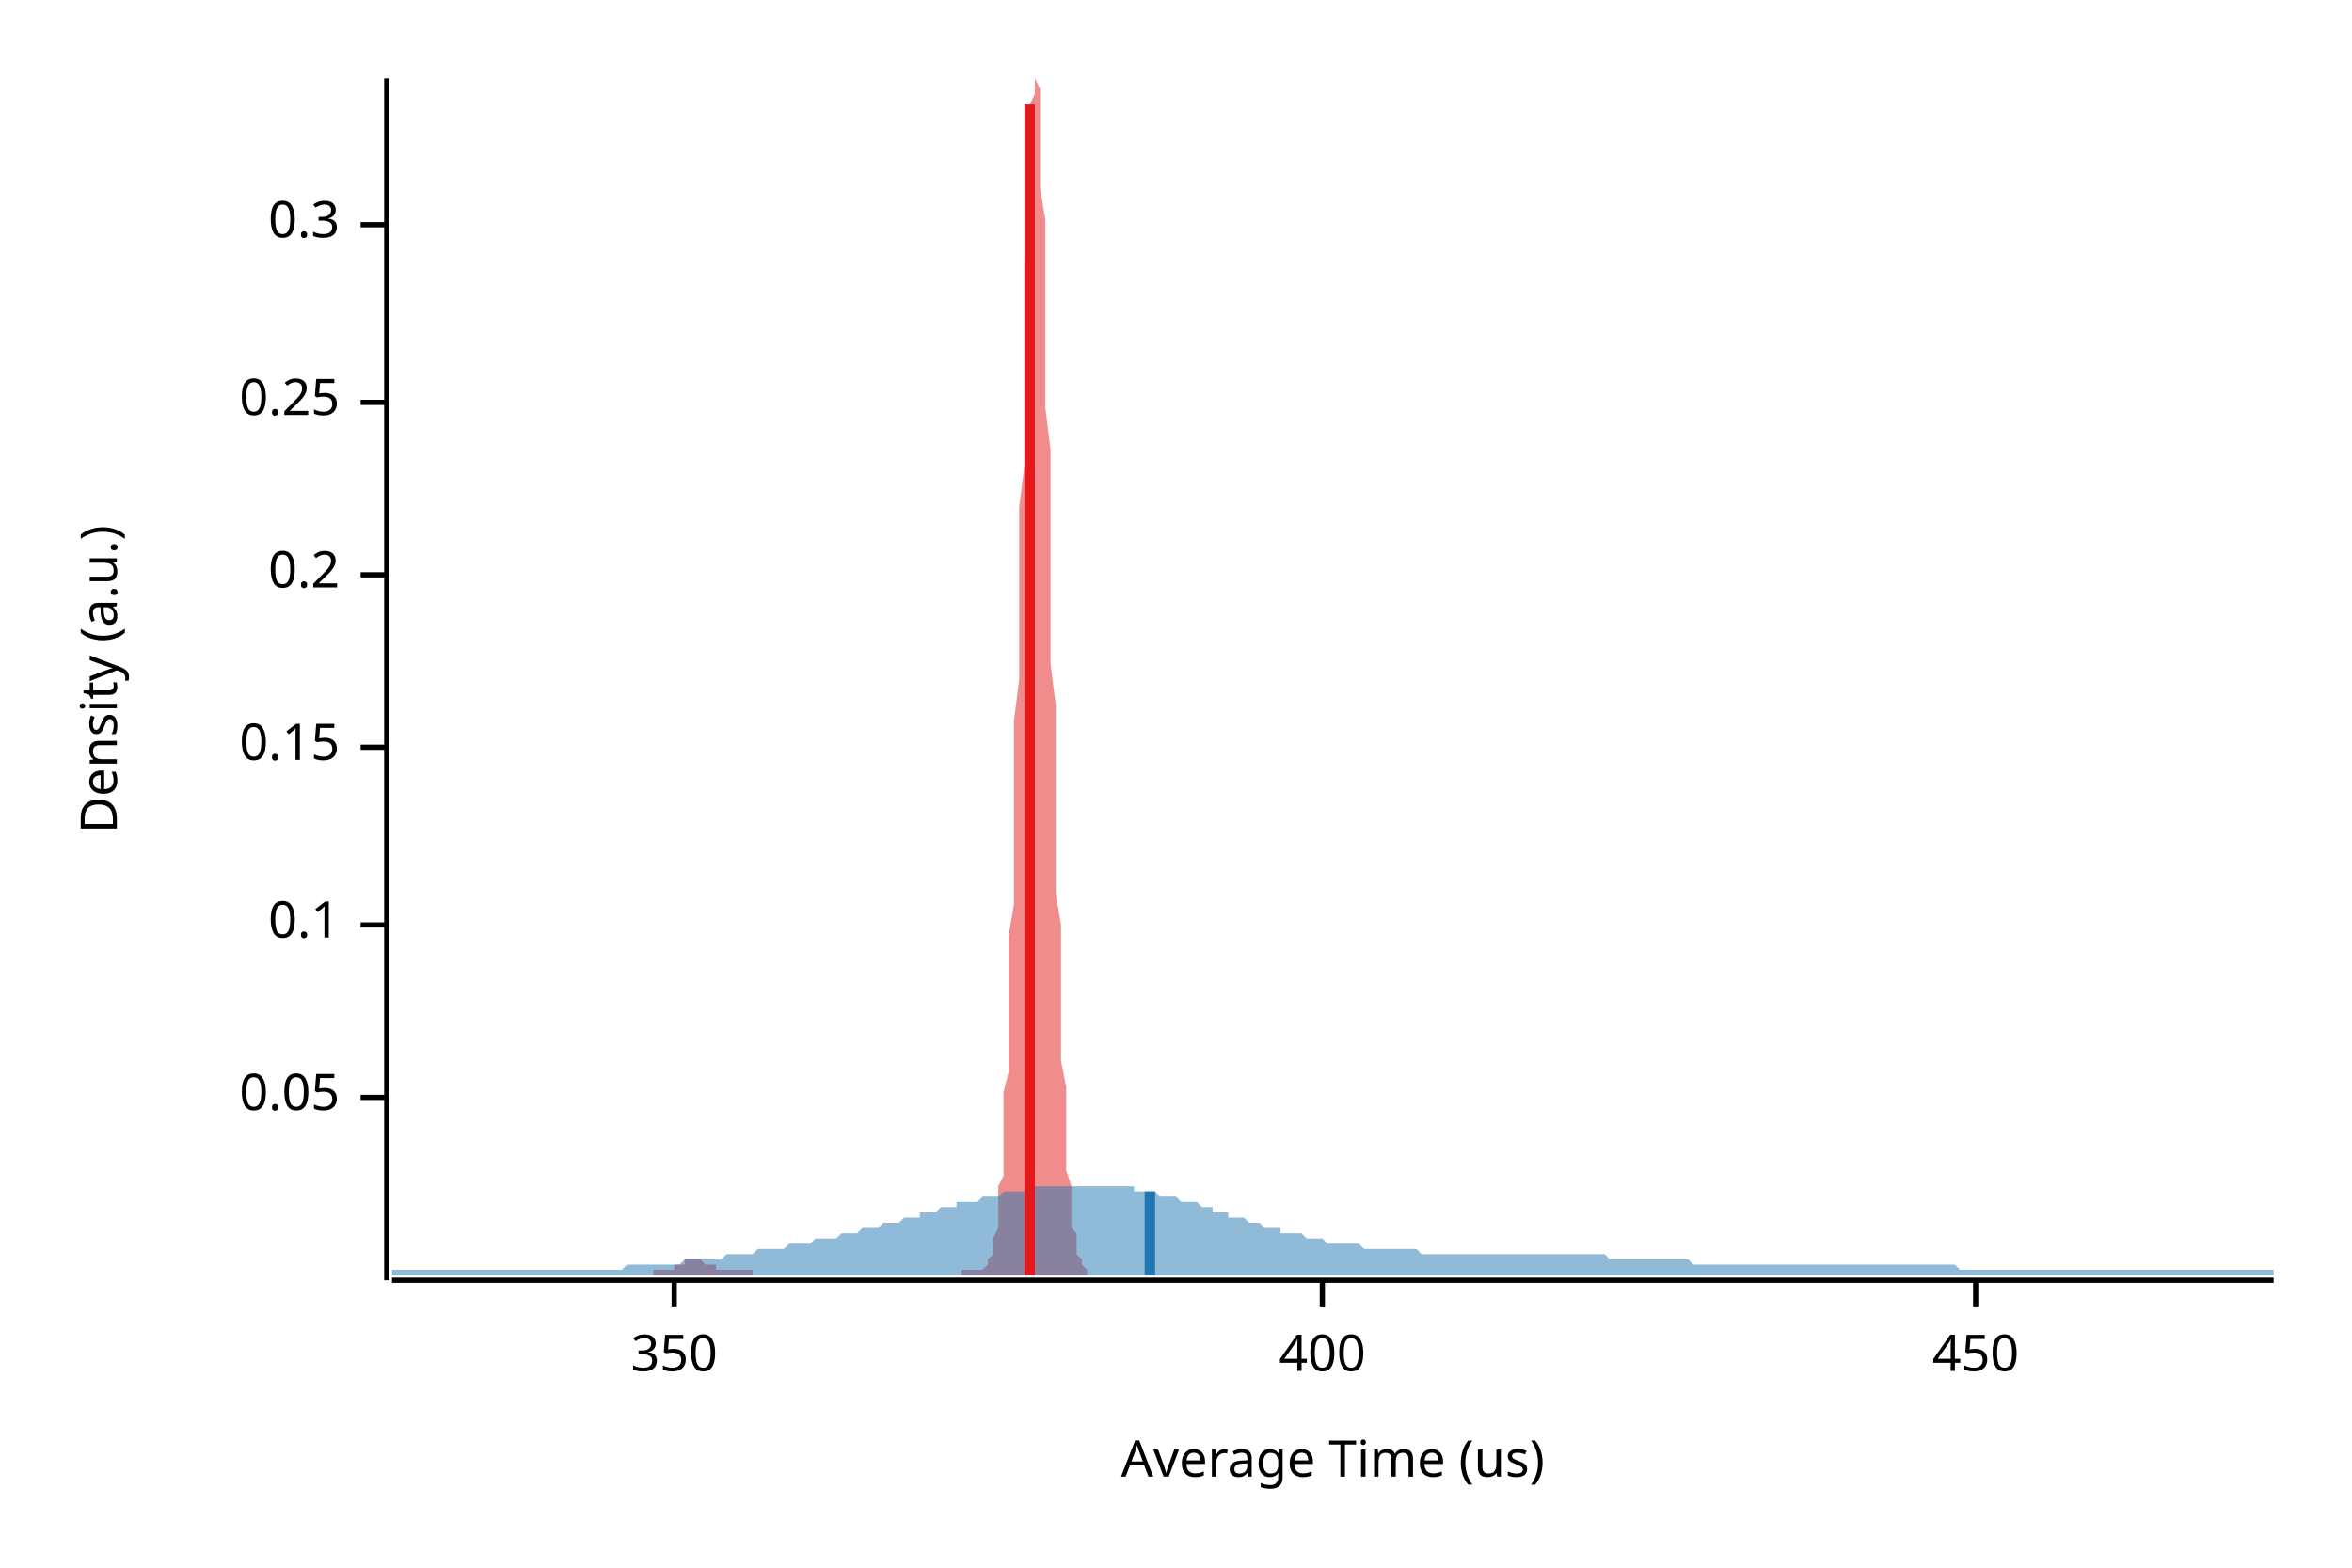
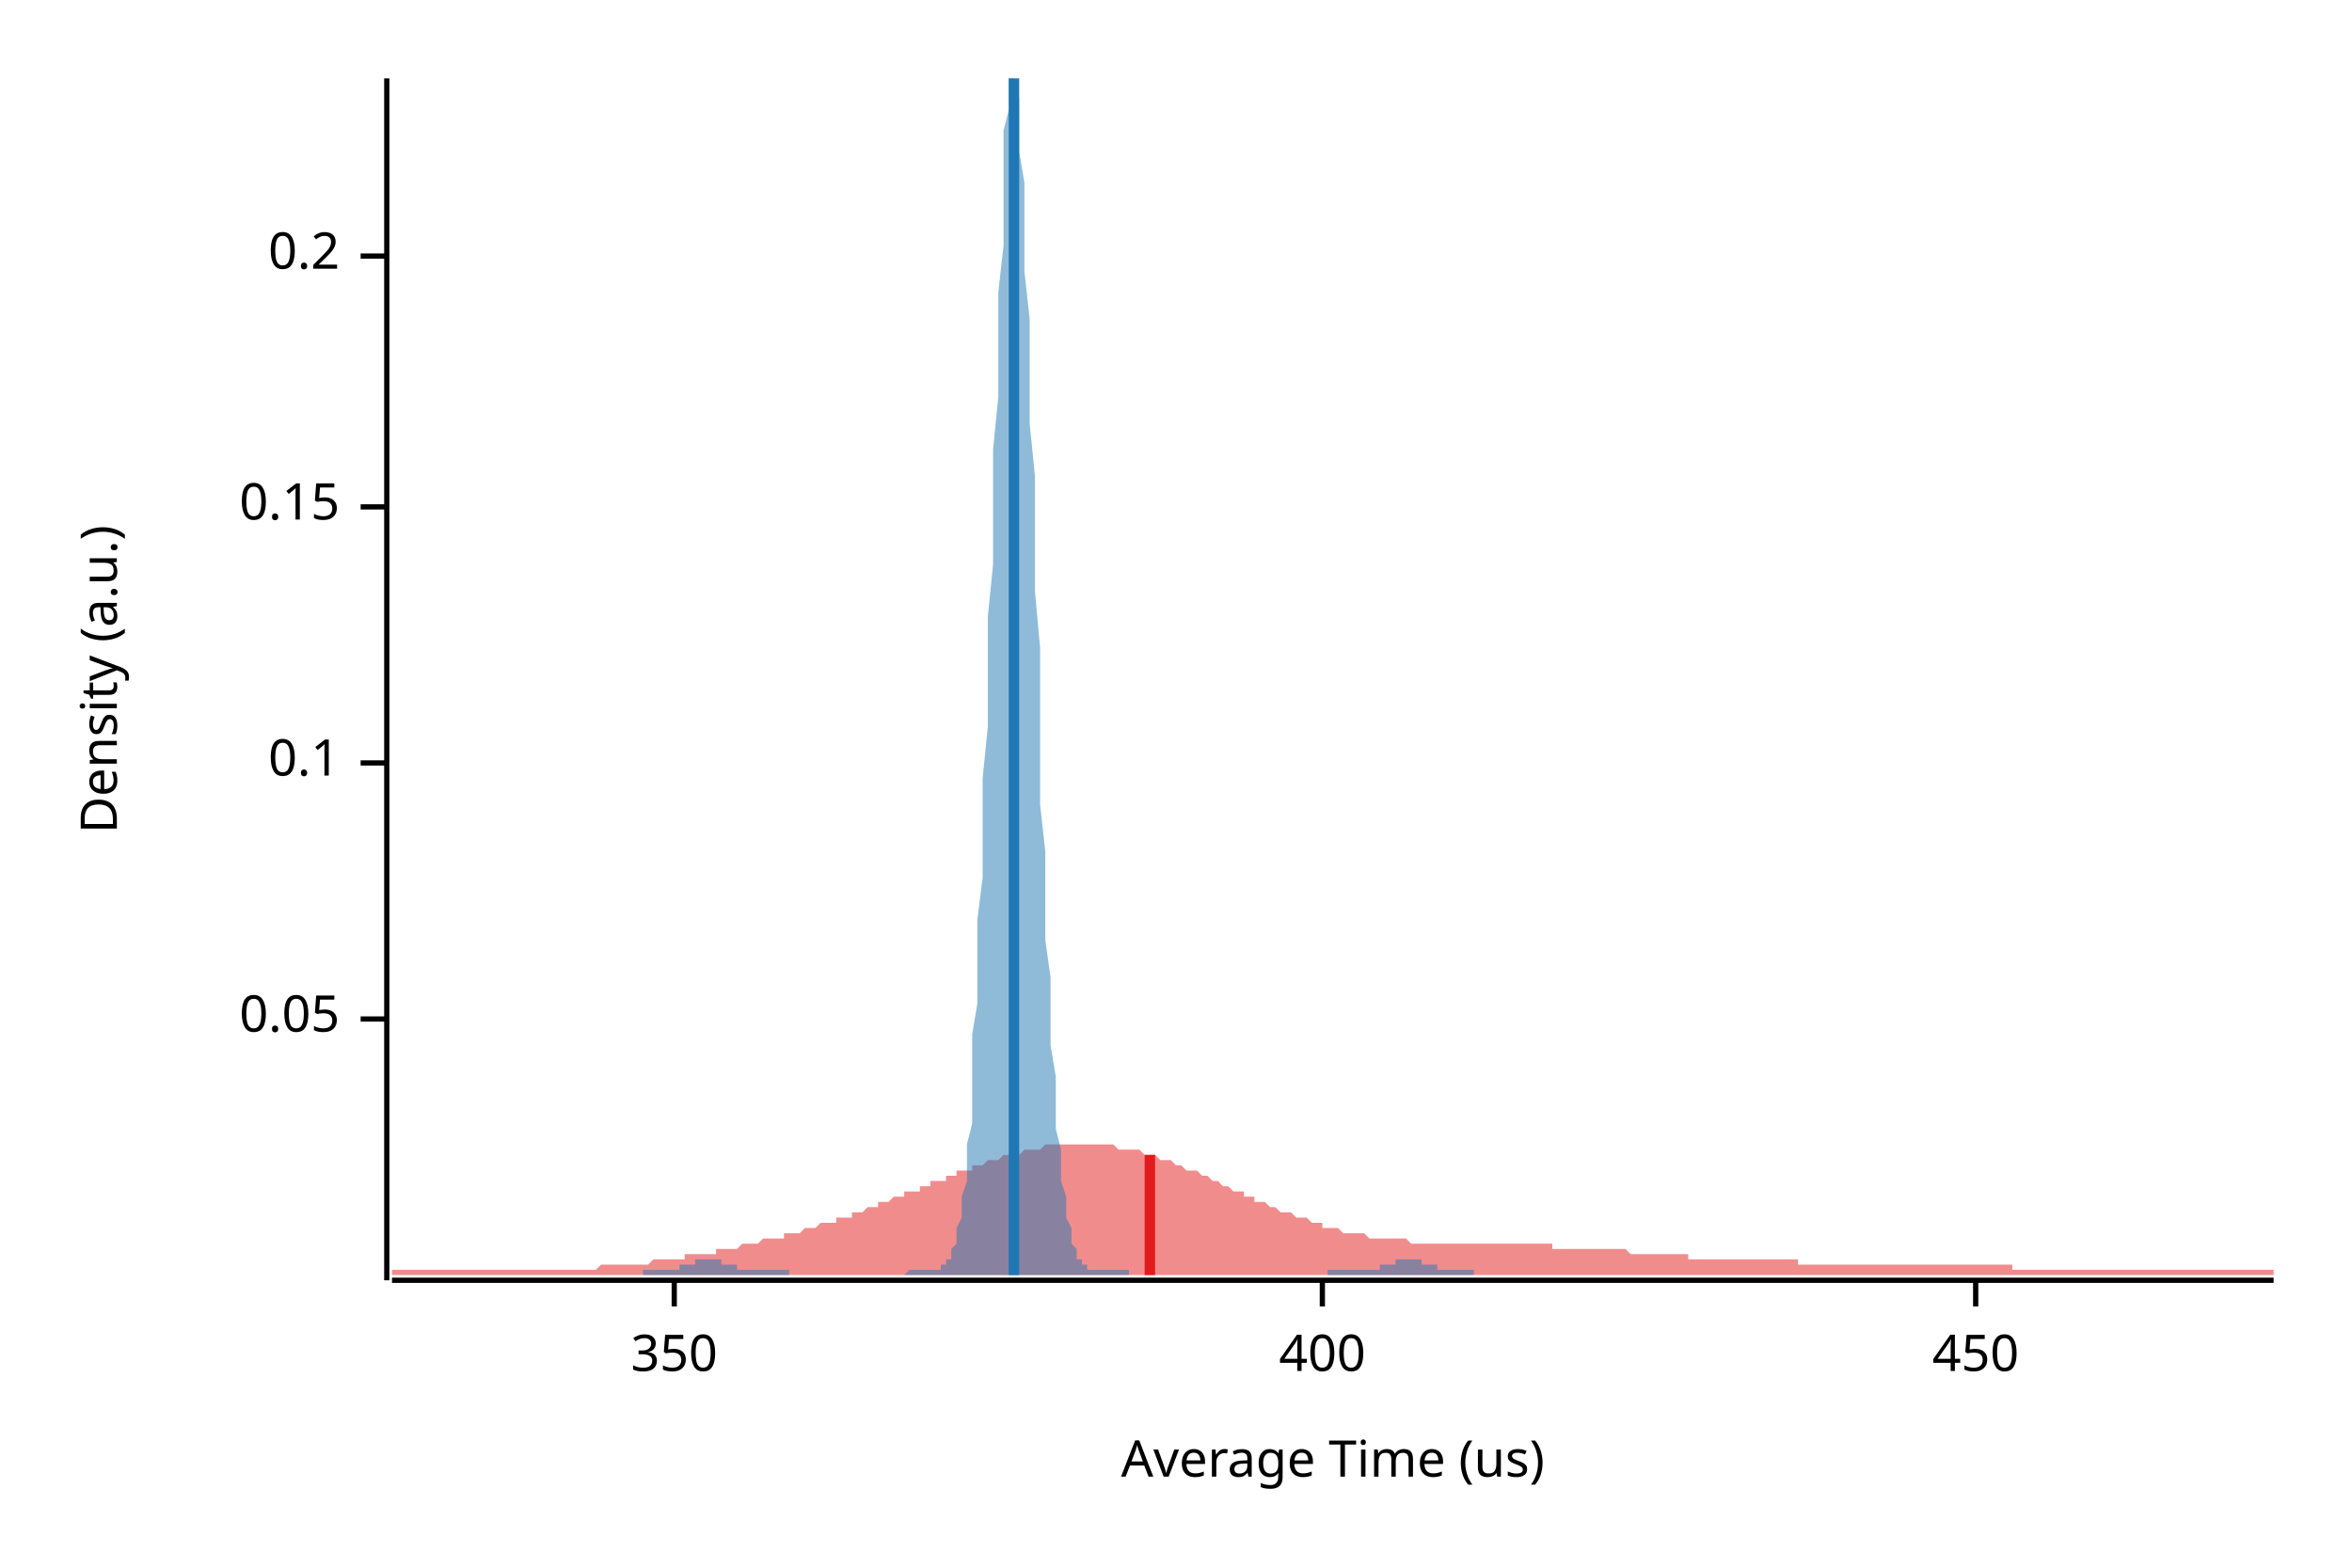
<svg xmlns="http://www.w3.org/2000/svg" width="450" height="300" viewBox="0 0 450 300">
  <text x="15" y="130" dy="0.76em" text-anchor="middle" font-family="sans-serif" font-size="9.677" opacity="1" fill="#000000" transform="rotate(270, 15, 130)">
Density (a.u.)
</text>
  <text x="255" y="285" dy="-0.5ex" text-anchor="middle" font-family="sans-serif" font-size="9.677" opacity="1" fill="#000000">
Average Time (us)
</text>
  <polyline fill="none" opacity="1" stroke="#000000" stroke-width="1" points="74,15 74,245 " />
-   <text x="65" y="210" dy="0.5ex" text-anchor="end" font-family="sans-serif" font-size="9.677" opacity="1" fill="#000000">
+   <text x="65" y="195" dy="0.5ex" text-anchor="end" font-family="sans-serif" font-size="9.677" opacity="1" fill="#000000">
0.05
</text>
-   <polyline fill="none" opacity="1" stroke="#000000" stroke-width="1" points="69,210 74,210 " />
-   <text x="65" y="177" dy="0.5ex" text-anchor="end" font-family="sans-serif" font-size="9.677" opacity="1" fill="#000000">
+   <polyline fill="none" opacity="1" stroke="#000000" stroke-width="1" points="69,195 74,195 " />
+   <text x="65" y="146" dy="0.5ex" text-anchor="end" font-family="sans-serif" font-size="9.677" opacity="1" fill="#000000">
0.1
</text>
-   <polyline fill="none" opacity="1" stroke="#000000" stroke-width="1" points="69,177 74,177 " />
-   <text x="65" y="143" dy="0.5ex" text-anchor="end" font-family="sans-serif" font-size="9.677" opacity="1" fill="#000000">
+   <polyline fill="none" opacity="1" stroke="#000000" stroke-width="1" points="69,146 74,146 " />
+   <text x="65" y="97" dy="0.5ex" text-anchor="end" font-family="sans-serif" font-size="9.677" opacity="1" fill="#000000">
0.15
</text>
-   <polyline fill="none" opacity="1" stroke="#000000" stroke-width="1" points="69,143 74,143 " />
-   <text x="65" y="110" dy="0.5ex" text-anchor="end" font-family="sans-serif" font-size="9.677" opacity="1" fill="#000000">
+   <polyline fill="none" opacity="1" stroke="#000000" stroke-width="1" points="69,97 74,97 " />
+   <text x="65" y="49" dy="0.5ex" text-anchor="end" font-family="sans-serif" font-size="9.677" opacity="1" fill="#000000">
0.2
</text>
-   <polyline fill="none" opacity="1" stroke="#000000" stroke-width="1" points="69,110 74,110 " />
-   <text x="65" y="77" dy="0.5ex" text-anchor="end" font-family="sans-serif" font-size="9.677" opacity="1" fill="#000000">
- 0.25
- </text>
-   <polyline fill="none" opacity="1" stroke="#000000" stroke-width="1" points="69,77 74,77 " />
-   <text x="65" y="43" dy="0.5ex" text-anchor="end" font-family="sans-serif" font-size="9.677" opacity="1" fill="#000000">
- 0.3
- </text>
-   <polyline fill="none" opacity="1" stroke="#000000" stroke-width="1" points="69,43 74,43 " />
+   <polyline fill="none" opacity="1" stroke="#000000" stroke-width="1" points="69,49 74,49 " />
  <polyline fill="none" opacity="1" stroke="#000000" stroke-width="1" points="75,245 435,245 " />
  <text x="129" y="255" dy="0.76em" text-anchor="middle" font-family="sans-serif" font-size="9.677" opacity="1" fill="#000000">
350
</text>
  <polyline fill="none" opacity="1" stroke="#000000" stroke-width="1" points="129,245 129,250 " />
  <text x="253" y="255" dy="0.76em" text-anchor="middle" font-family="sans-serif" font-size="9.677" opacity="1" fill="#000000">
400
</text>
  <polyline fill="none" opacity="1" stroke="#000000" stroke-width="1" points="253,245 253,250 " />
  <text x="378" y="255" dy="0.76em" text-anchor="middle" font-family="sans-serif" font-size="9.677" opacity="1" fill="#000000">
450
</text>
  <polyline fill="none" opacity="1" stroke="#000000" stroke-width="1" points="378,245 378,250 " />
-   <polygon opacity="0.5" fill="#E31A1C" points="125,243 125,243 125,243 125,243 125,243 125,243 126,243 126,243 126,243 126,243 126,243 126,243 127,243 127,243 127,243 127,243 127,243 127,243 128,243 128,243 128,243 128,243 128,243 128,243 129,243 129,243 129,243 129,243 129,242 129,242 130,242 130,242 130,242 130,242 130,242 130,242 131,242 131,242 131,242 131,242 131,241 131,241 132,241 132,241 132,241 132,241 132,241 132,241 133,241 133,241 133,241 133,241 133,241 133,241 134,241 134,241 134,241 134,241 134,241 134,241 135,242 135,242 135,242 135,242 135,242 136,242 136,242 136,242 136,242 136,242 136,242 137,242 137,243 137,243 137,243 137,243 137,243 138,243 138,243 138,243 138,243 138,243 138,243 139,243 139,243 139,243 139,243 139,243 139,243 140,243 140,243 140,243 140,243 140,243 140,243 141,243 141,243 141,243 141,243 141,243 141,243 142,243 142,243 142,243 142,243 142,243 142,243 143,243 143,243 143,243 143,243 143,243 143,243 144,243 144,243 144,244 144,244 144,244 144,244 145,244 145,244 145,244 145,244 145,244 145,244 146,244 146,244 146,244 146,244 146,244 146,244 147,244 147,244 147,244 147,244 147,244 147,244 148,244 148,244 148,244 148,244 148,244 148,244 149,244 149,244 149,244 149,244 149,244 149,244 150,244 150,244 150,244 150,244 150,244 150,244 151,244 151,244 151,244 151,244 151,244 151,244 152,244 152,244 152,244 152,244 152,244 152,244 153,244 153,244 153,244 153,244 153,244 153,244 154,244 154,244 154,244 154,244 154,244 154,244 155,244 155,244 155,244 155,244 155,244 155,244 156,244 156,244 156,244 156,244 156,244 156,244 157,244 157,244 157,244 157,244 157,244 157,244 158,244 158,244 158,244 158,244 158,244 158,244 159,244 159,244 159,244 159,244 159,244 159,244 160,244 160,244 160,244 160,244 160,244 160,244 161,244 161,244 161,244 161,244 161,244 161,244 162,244 162,244 162,244 162,244 162,244 162,244 163,244 163,244 163,244 163,244 163,244 163,244 164,244 164,244 164,244 164,244 164,244 164,244 165,244 165,244 165,244 165,244 165,244 165,244 166,244 166,244 166,244 166,244 166,244 166,244 167,244 167,244 167,244 167,244 167,244 167,244 168,244 168,244 168,244 168,244 168,244 168,244 169,244 169,244 169,244 169,244 169,244 169,244 170,244 170,244 170,244 170,244 170,244 170,244 171,244 171,244 171,244 171,244 171,244 171,244 172,244 172,244 172,244 172,244 172,244 172,244 173,244 173,244 173,244 173,244 173,244 173,244 174,244 174,244 174,244 174,244 174,244 174,244 175,244 175,244 175,244 175,244 175,244 175,244 176,244 176,244 176,244 176,244 176,244 176,244 177,244 177,244 177,244 177,244 177,244 177,244 178,244 178,244 178,244 178,244 178,244 178,244 179,244 179,244 179,244 179,244 179,244 179,244 180,244 180,244 180,244 180,244 180,244 180,244 181,244 181,244 181,244 181,244 181,244 181,244 182,244 182,244 182,244 182,244 182,244 182,244 183,244 183,244 183,244 183,244 183,244 183,244 184,244 184,243 184,243 184,243 184,243 184,243 185,243 185,243 185,243 185,243 185,243 185,243 186,243 186,243 186,243 186,243 186,243 186,243 187,243 187,243 187,243 187,243 187,243 187,243 188,243 188,243 188,243 188,243 188,243 188,243 189,242 189,242 189,242 189,242 189,241 189,241 190,240 190,240 190,239 190,238 190,238 190,237 191,235 191,234 191,233 191,231 191,229 191,227 192,225 192,222 192,219 192,216 192,213 192,209 193,205 193,200 193,196 193,190 193,185 193,179 194,173 194,166 194,160 194,153 194,145 194,138 195,130 195,122 195,114 195,105 195,97 196,89 196,81 196,73 196,66 196,58 196,51 197,45 197,39 197,33 197,28 197,24 197,20 198,18 198,15 198,15 198,15 198,15 198,15 199,17 199,19 199,22 199,26 199,31 199,36 200,42 200,49 200,55 200,63 200,70 200,78 201,86 201,94 201,102 201,110 201,119 201,127 202,135 202,142 202,150 202,157 202,164 202,171 203,177 203,183 203,189 203,194 203,199 203,203 204,208 204,212 204,215 204,218 204,221 204,224 205,227 205,229 205,231 205,232 205,234 205,235 206,236 206,237 206,238 206,239 206,240 206,240 207,241 207,241 207,242 207,242 207,242 207,242 208,243 208,243 208,243 208,243 208,244 125,244 " />
-   <polygon opacity="0.5" fill="#1F78B4" points="75,243 75,243 76,243 77,243 77,243 78,243 79,243 80,243 80,243 81,243 82,243 82,243 83,243 84,243 85,243 85,243 86,243 87,243 87,243 88,243 89,243 90,243 90,243 91,243 92,243 93,243 93,243 94,243 95,243 95,243 96,243 97,243 98,243 98,243 99,243 100,243 100,243 101,243 102,243 103,243 103,243 104,243 105,243 106,243 106,243 107,243 108,243 108,243 109,243 110,243 111,243 111,243 112,243 113,243 113,243 114,243 115,243 116,243 116,243 117,243 118,243 119,243 119,243 120,242 121,242 121,242 122,242 123,242 124,242 124,242 125,242 126,242 126,242 127,242 128,242 129,242 129,242 130,242 131,241 131,241 132,241 133,241 134,241 134,241 135,241 136,241 137,241 137,241 138,241 139,240 139,240 140,240 141,240 142,240 142,240 143,240 144,240 144,240 145,239 146,239 147,239 147,239 148,239 149,239 150,239 150,239 151,238 152,238 152,238 153,238 154,238 155,238 155,238 156,237 157,237 157,237 158,237 159,237 160,237 160,237 161,236 162,236 163,236 163,236 164,236 165,235 165,235 166,235 167,235 168,235 168,235 169,234 170,234 170,234 171,234 172,234 173,233 173,233 174,233 175,233 176,233 176,232 177,232 178,232 178,232 179,232 180,231 181,231 181,231 182,231 183,231 183,230 184,230 185,230 186,230 186,230 187,230 188,229 188,229 189,229 190,229 191,229 191,229 192,228 193,228 194,228 194,228 195,228 196,228 196,228 197,227 198,227 199,227 199,227 200,227 201,227 201,227 202,227 203,227 204,227 204,227 205,227 206,227 207,227 207,227 208,227 209,227 209,227 210,227 211,227 212,227 212,227 213,227 214,227 214,227 215,227 216,227 217,227 217,228 218,228 219,228 220,228 220,228 221,228 222,229 222,229 223,229 224,229 225,229 225,229 226,230 227,230 227,230 228,230 229,230 230,231 230,231 231,231 232,231 232,232 233,232 234,232 235,232 235,233 236,233 237,233 238,233 238,233 239,234 240,234 240,234 241,234 242,235 243,235 243,235 244,235 245,235 245,236 246,236 247,236 248,236 248,236 249,236 250,237 251,237 251,237 252,237 253,237 253,237 254,238 255,238 256,238 256,238 257,238 258,238 258,238 259,238 260,238 261,239 261,239 262,239 263,239 264,239 264,239 265,239 266,239 266,239 267,239 268,239 269,239 269,239 270,239 271,239 271,239 272,240 273,240 274,240 274,240 275,240 276,240 277,240 277,240 278,240 279,240 279,240 280,240 281,240 282,240 282,240 283,240 284,240 284,240 285,240 286,240 287,240 287,240 288,240 289,240 289,240 290,240 291,240 292,240 292,240 293,240 294,240 295,240 295,240 296,240 297,240 297,240 298,240 299,240 300,240 300,240 301,240 302,240 302,240 303,240 304,240 305,240 305,240 306,240 307,240 308,241 308,241 309,241 310,241 310,241 311,241 312,241 313,241 313,241 314,241 315,241 315,241 316,241 317,241 318,241 318,241 319,241 320,241 321,241 321,241 322,241 323,241 323,241 324,242 325,242 326,242 326,242 327,242 328,242 328,242 329,242 330,242 331,242 331,242 332,242 333,242 333,242 334,242 335,242 336,242 336,242 337,242 338,242 339,242 339,242 340,242 341,242 341,242 342,242 343,242 344,242 344,242 345,242 346,242 346,242 347,242 348,242 349,242 349,242 350,242 351,242 352,242 352,242 353,242 354,242 354,242 355,242 356,242 357,242 357,242 358,242 359,242 359,242 360,242 361,242 362,242 362,242 363,242 364,242 365,242 365,242 366,242 367,242 367,242 368,242 369,242 370,242 370,242 371,242 372,242 372,242 373,242 374,242 375,243 375,243 376,243 377,243 378,243 378,243 379,243 380,243 380,243 381,243 382,243 383,243 383,243 384,243 385,243 385,243 386,243 387,243 388,243 388,243 389,243 390,243 390,243 391,243 392,243 393,243 393,243 394,243 395,243 396,243 396,243 397,243 398,243 398,243 399,243 400,243 401,243 401,243 402,243 403,243 403,243 404,243 405,243 406,243 406,243 407,243 408,243 409,243 409,243 410,243 411,243 411,243 412,243 413,243 414,243 414,243 415,243 416,243 416,243 417,243 418,243 419,243 419,243 420,243 421,243 422,243 422,243 423,243 424,243 424,243 425,243 426,243 427,243 427,243 428,243 429,243 429,243 430,243 431,243 432,243 432,243 433,243 434,243 435,243 435,244 75,244 " />
-   <polyline fill="none" opacity="1" stroke="#E31A1C" stroke-width="2" points="197,244 197,20 " />
-   <polyline fill="none" opacity="1" stroke="#1F78B4" stroke-width="2" points="220,244 220,228 " />
+   <polygon opacity="0.5" fill="#E31A1C" points="75,243 75,243 76,243 77,243 77,243 78,243 79,243 80,243 80,243 81,243 82,243 82,243 83,243 84,243 85,243 85,243 86,243 87,243 87,243 88,243 89,243 90,243 90,243 91,243 92,243 93,243 93,243 94,243 95,243 95,243 96,243 97,243 98,243 98,243 99,243 100,243 100,243 101,243 102,243 103,243 103,243 104,243 105,243 106,243 106,243 107,243 108,243 108,243 109,243 110,243 111,243 111,243 112,243 113,243 113,243 114,243 115,242 116,242 116,242 117,242 118,242 119,242 119,242 120,242 121,242 121,242 122,242 123,242 124,242 124,242 125,241 126,241 126,241 127,241 128,241 129,241 129,241 130,241 131,241 131,240 132,240 133,240 134,240 134,240 135,240 136,240 137,240 137,239 138,239 139,239 139,239 140,239 141,239 142,238 142,238 143,238 144,238 144,238 145,238 146,237 147,237 147,237 148,237 149,237 150,237 150,236 151,236 152,236 152,236 153,236 154,235 155,235 155,235 156,235 157,234 157,234 158,234 159,234 160,234 160,233 161,233 162,233 163,233 163,232 164,232 165,232 165,232 166,231 167,231 168,231 168,230 169,230 170,230 170,230 171,229 172,229 173,229 173,228 174,228 175,228 176,228 176,227 177,227 178,227 178,226 179,226 180,226 181,226 181,225 182,225 183,225 183,224 184,224 185,224 186,224 186,223 187,223 188,223 188,223 189,222 190,222 191,222 191,222 192,221 193,221 194,221 194,221 195,221 196,220 196,220 197,220 198,220 199,220 199,220 200,219 201,219 201,219 202,219 203,219 204,219 204,219 205,219 206,219 207,219 207,219 208,219 209,219 209,219 210,219 211,219 212,219 212,219 213,219 214,220 214,220 215,220 216,220 217,220 217,220 218,220 219,221 220,221 220,221 221,221 222,222 222,222 223,222 224,222 225,223 225,223 226,223 227,224 227,224 228,224 229,224 230,225 230,225 231,225 232,226 232,226 233,226 234,227 235,227 235,227 236,228 237,228 238,228 238,229 239,229 240,229 240,230 241,230 242,230 243,231 243,231 244,231 245,232 245,232 246,232 247,232 248,233 248,233 249,233 250,233 251,234 251,234 252,234 253,234 253,235 254,235 255,235 256,235 256,235 257,236 258,236 258,236 259,236 260,236 261,236 261,236 262,237 263,237 264,237 264,237 265,237 266,237 266,237 267,237 268,237 269,237 269,237 270,238 271,238 271,238 272,238 273,238 274,238 274,238 275,238 276,238 277,238 277,238 278,238 279,238 279,238 280,238 281,238 282,238 282,238 283,238 284,238 284,238 285,238 286,238 287,238 287,238 288,238 289,238 289,238 290,238 291,238 292,238 292,238 293,238 294,238 295,238 295,238 296,238 297,238 297,239 298,239 299,239 300,239 300,239 301,239 302,239 302,239 303,239 304,239 305,239 305,239 306,239 307,239 308,239 308,239 309,239 310,239 310,239 311,239 312,240 313,240 313,240 314,240 315,240 315,240 316,240 317,240 318,240 318,240 319,240 320,240 321,240 321,240 322,240 323,240 323,241 324,241 325,241 326,241 326,241 327,241 328,241 328,241 329,241 330,241 331,241 331,241 332,241 333,241 333,241 334,241 335,241 336,241 336,241 337,241 338,241 339,241 339,241 340,241 341,241 341,241 342,241 343,241 344,241 344,242 345,242 346,242 346,242 347,242 348,242 349,242 349,242 350,242 351,242 352,242 352,242 353,242 354,242 354,242 355,242 356,242 357,242 357,242 358,242 359,242 359,242 360,242 361,242 362,242 362,242 363,242 364,242 365,242 365,242 366,242 367,242 367,242 368,242 369,242 370,242 370,242 371,242 372,242 372,242 373,242 374,242 375,242 375,242 376,242 377,242 378,242 378,242 379,242 380,242 380,242 381,242 382,242 383,242 383,242 384,242 385,242 385,243 386,243 387,243 388,243 388,243 389,243 390,243 390,243 391,243 392,243 393,243 393,243 394,243 395,243 396,243 396,243 397,243 398,243 398,243 399,243 400,243 401,243 401,243 402,243 403,243 403,243 404,243 405,243 406,243 406,243 407,243 408,243 409,243 409,243 410,243 411,243 411,243 412,243 413,243 414,243 414,243 415,243 416,243 416,243 417,243 418,243 419,243 419,243 420,243 421,243 422,243 422,243 423,243 424,243 424,243 425,243 426,243 427,243 427,243 428,243 429,243 429,243 430,243 431,243 432,243 432,243 433,243 434,243 435,243 435,244 75,244 " />
+   <polygon opacity="0.5" fill="#1F78B4" points="123,243 124,243 124,243 124,243 124,243 125,243 125,243 125,243 126,243 126,243 126,243 127,243 127,243 127,243 128,243 128,243 128,243 129,243 129,243 129,243 130,243 130,243 130,242 131,242 131,242 131,242 131,242 132,242 132,242 132,242 133,242 133,241 133,241 134,241 134,241 134,241 135,241 135,241 135,241 136,241 136,241 136,241 137,241 137,241 137,241 138,241 138,242 138,242 138,242 139,242 139,242 139,242 140,242 140,242 140,242 141,242 141,243 141,243 142,243 142,243 142,243 143,243 143,243 143,243 144,243 144,243 144,243 145,243 145,243 145,243 145,243 146,243 146,243 146,243 147,243 147,243 147,243 148,243 148,243 148,243 149,243 149,243 149,243 150,243 150,243 150,243 151,243 151,243 151,243 151,244 152,244 152,244 152,244 153,244 153,244 153,244 154,244 154,244 154,244 155,244 155,244 155,244 156,244 156,244 156,244 157,244 157,244 157,244 158,244 158,244 158,244 158,244 159,244 159,244 159,244 160,244 160,244 160,244 161,244 161,244 161,244 162,244 162,244 162,244 163,244 163,244 163,244 164,244 164,244 164,244 165,244 165,244 165,244 165,244 166,244 166,244 166,244 167,244 167,244 167,244 168,244 168,244 168,244 169,244 169,244 169,244 170,244 170,244 170,244 171,244 171,244 171,244 172,244 172,244 172,244 172,244 173,244 173,244 173,244 174,243 174,243 174,243 175,243 175,243 175,243 176,243 176,243 176,243 177,243 177,243 177,243 178,243 178,243 178,243 179,243 179,243 179,243 179,243 180,243 180,243 180,242 181,242 181,242 181,241 182,241 182,240 182,239 183,238 183,237 183,235 184,233 184,231 184,229 185,226 185,223 185,219 186,215 186,210 186,204 186,198 187,192 187,184 187,176 188,168 188,159 188,149 189,139 189,129 189,118 190,108 190,97 190,86 191,76 191,65 191,56 192,47 192,39 192,32 192,25 193,21 193,17 193,15 194,15 194,15 194,16 195,19 195,23 195,29 196,35 196,43 196,52 197,61 197,71 197,81 198,91 198,102 198,113 199,124 199,134 199,144 199,154 200,163 200,171 200,180 201,187 201,194 201,200 202,206 202,211 202,216 203,220 203,223 203,226 204,229 204,231 204,233 205,235 205,237 205,238 206,239 206,240 206,240 206,241 207,241 207,242 207,242 208,242 208,243 208,243 209,243 209,243 209,243 210,243 210,243 210,243 211,243 211,243 211,243 212,243 212,243 212,243 213,243 213,243 213,243 213,243 214,243 214,243 214,243 215,243 215,243 215,243 216,243 216,243 216,244 217,244 217,244 217,244 218,244 218,244 218,244 219,244 219,244 219,244 220,244 220,244 220,244 220,244 221,244 221,244 221,244 222,244 222,244 222,244 223,244 223,244 223,244 224,244 224,244 224,244 225,244 225,244 225,244 226,244 226,244 226,244 227,244 227,244 227,244 227,244 228,244 228,244 228,244 229,244 229,244 229,244 230,244 230,244 230,244 231,244 231,244 231,244 232,244 232,244 232,244 233,244 233,244 233,244 233,244 234,244 234,244 234,244 235,244 235,244 235,244 236,244 236,244 236,244 237,244 237,244 237,244 238,244 238,244 238,244 239,244 239,244 239,244 240,244 240,244 240,244 240,244 241,244 241,244 241,244 242,244 242,244 242,244 243,244 243,244 243,244 244,244 244,244 244,244 245,244 245,244 245,244 246,244 246,244 246,244 247,244 247,244 247,244 247,244 248,244 248,244 248,244 249,244 249,244 249,244 250,244 250,244 250,244 251,244 251,244 251,244 252,244 252,244 252,244 253,244 253,244 253,244 254,244 254,243 254,243 254,243 255,243 255,243 255,243 256,243 256,243 256,243 257,243 257,243 257,243 258,243 258,243 258,243 259,243 259,243 259,243 260,243 260,243 260,243 261,243 261,243 261,243 261,243 262,243 262,243 262,243 263,243 263,243 263,243 264,243 264,243 264,242 265,242 265,242 265,242 266,242 266,242 266,242 267,242 267,242 267,242 267,241 268,241 268,241 268,241 269,241 269,241 269,241 270,241 270,241 270,241 271,241 271,241 271,241 272,241 272,241 272,242 273,242 273,242 273,242 274,242 274,242 274,242 274,242 275,242 275,243 275,243 276,243 276,243 276,243 277,243 277,243 277,243 278,243 278,243 278,243 279,243 279,243 279,243 280,243 280,243 280,243 281,243 281,243 281,243 281,243 282,243 282,244 123,244 " />
+   <polyline fill="none" opacity="1" stroke="#E31A1C" stroke-width="2" points="220,244 220,221 " />
+   <polyline fill="none" opacity="1" stroke="#1F78B4" stroke-width="2" points="194,244 194,15 " />
</svg>
